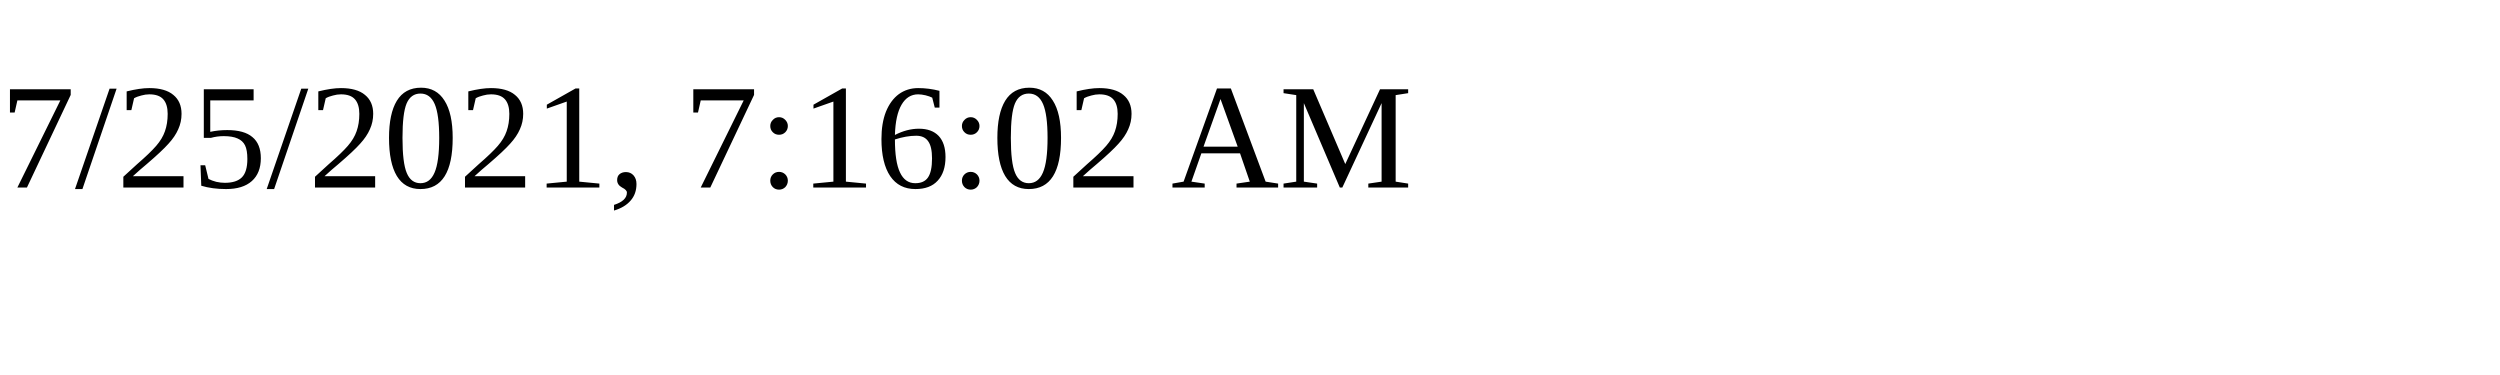
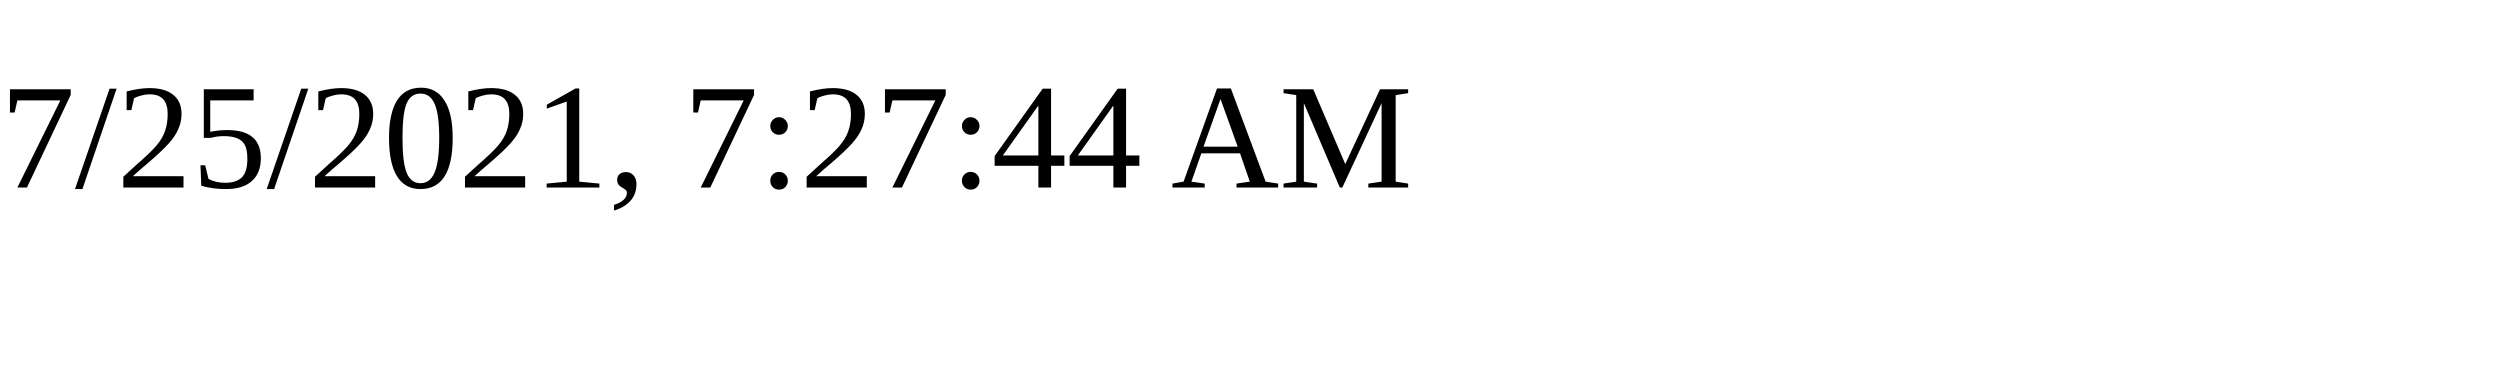
<svg xmlns="http://www.w3.org/2000/svg" height="30" width="200">
-   <text x="0" y="15">7/25/2021, 7:16:02 AM</text>
+   <text x="0" y="15">7/25/2021, 7:27:44 AM</text>
</svg>
